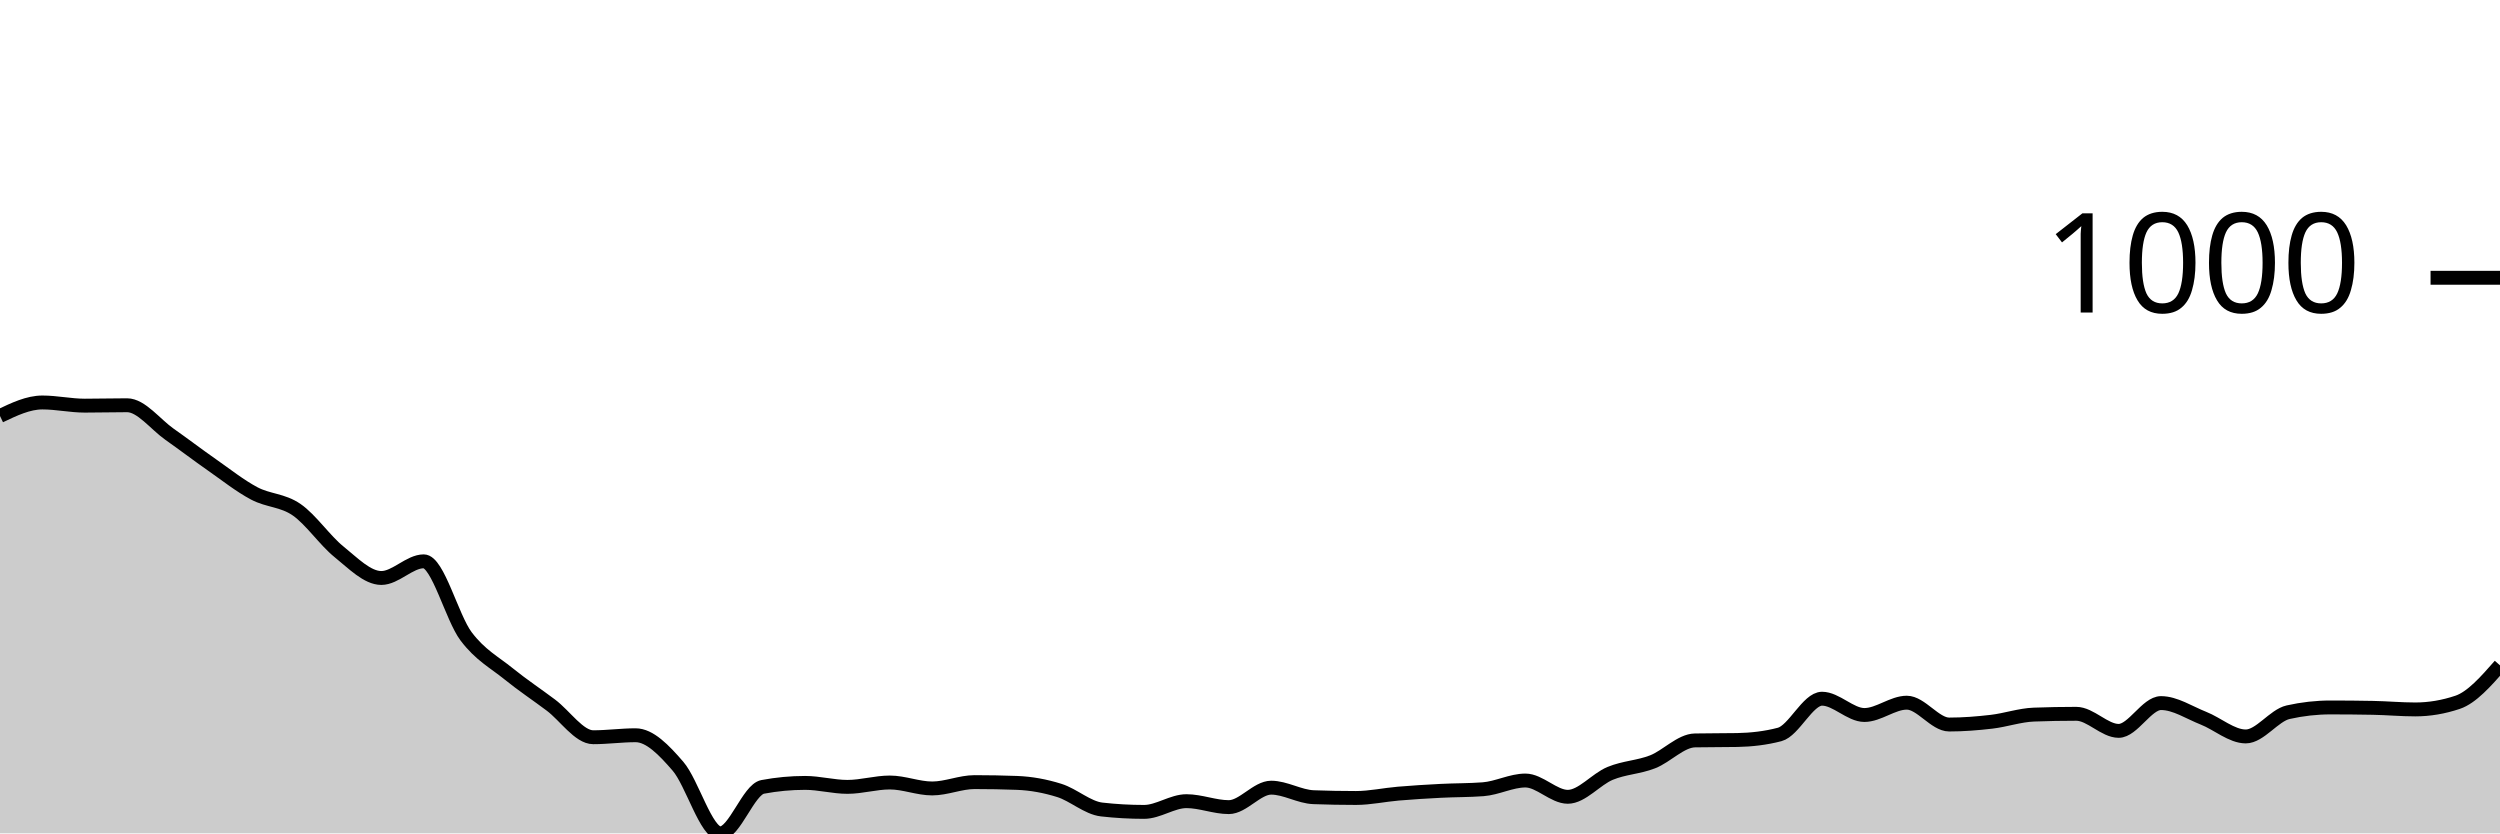
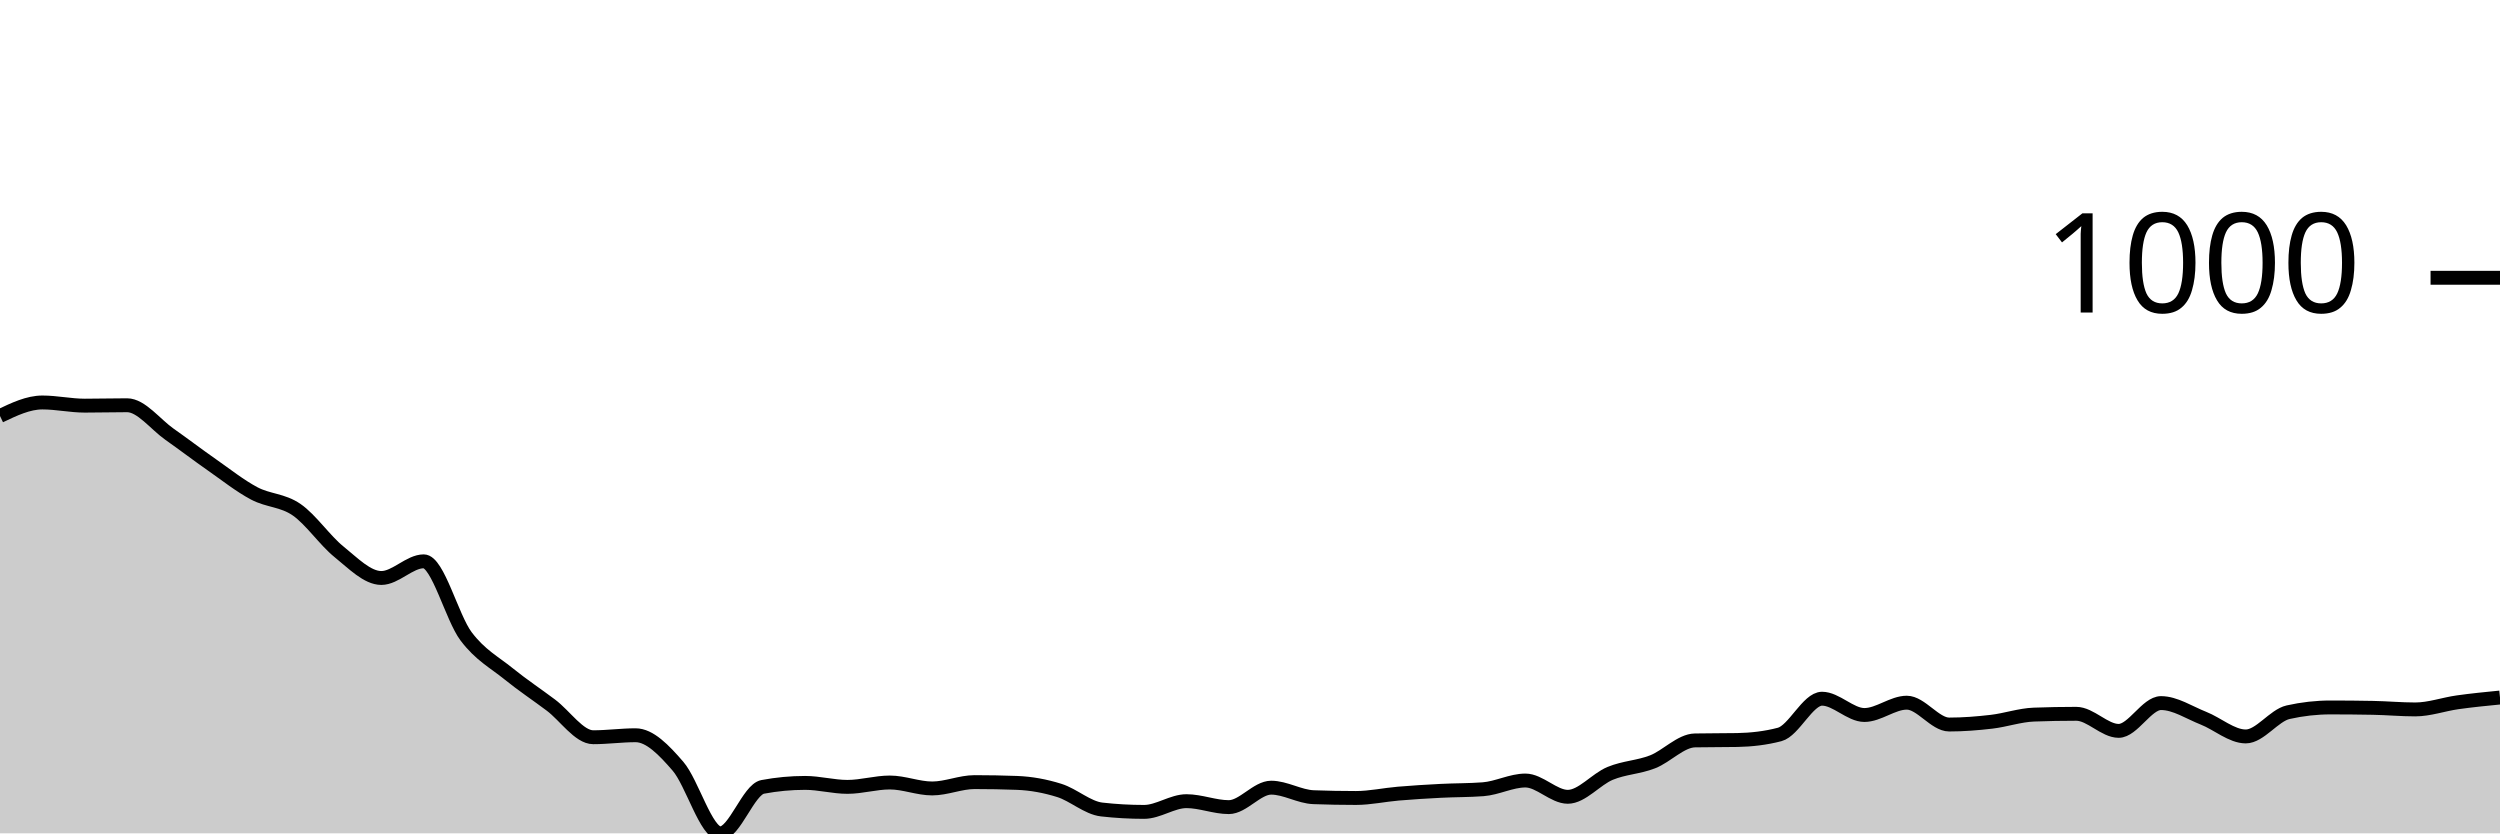
<svg xmlns="http://www.w3.org/2000/svg" viewBox="0 0 180 60">
  <g transform="translate(0,20)">
-     <path class="area" fill="rgba(0, 0, 0, 0.2)" d="M0,9.95C1.017,9.464,2.034,8.978,3.051,8.978C4.068,8.978,5.085,9.207,6.102,9.207C7.119,9.207,8.136,9.178,9.153,9.178C10.169,9.178,11.186,10.55,12.203,11.265C13.22,11.98,14.237,12.757,15.254,13.467C16.271,14.177,17.288,14.987,18.305,15.525C19.322,16.064,20.339,15.997,21.356,16.698C22.373,17.398,23.39,18.909,24.407,19.728C25.424,20.548,26.441,21.615,27.458,21.615C28.475,21.615,29.492,20.415,30.508,20.415C31.525,20.415,32.542,24.47,33.559,25.818C34.576,27.167,35.593,27.682,36.61,28.506C37.627,29.33,38.644,30.002,39.661,30.765C40.678,31.527,41.695,33.081,42.712,33.081C43.729,33.081,44.746,32.938,45.763,32.938C46.78,32.938,47.797,33.991,48.814,35.168C49.831,36.345,50.847,40,51.864,40C52.881,40,53.898,36.845,54.915,36.655C55.932,36.464,56.949,36.369,57.966,36.369C58.983,36.369,60,36.655,61.017,36.655C62.034,36.655,63.051,36.34,64.068,36.34C65.085,36.34,66.102,36.769,67.119,36.769C68.136,36.769,69.153,36.312,70.169,36.312C71.186,36.312,72.203,36.331,73.22,36.369C74.237,36.407,75.254,36.593,76.271,36.912C77.288,37.231,78.305,38.17,79.322,38.284C80.339,38.399,81.356,38.456,82.373,38.456C83.39,38.456,84.407,37.684,85.424,37.684C86.441,37.684,87.458,38.113,88.475,38.113C89.492,38.113,90.508,36.712,91.525,36.712C92.542,36.712,93.559,37.36,94.576,37.398C95.593,37.436,96.61,37.455,97.627,37.455C98.644,37.455,99.661,37.227,100.678,37.141C101.695,37.055,102.712,36.993,103.729,36.941C104.746,36.888,105.763,36.903,106.78,36.826C107.797,36.75,108.814,36.197,109.831,36.197C110.847,36.197,111.864,37.37,112.881,37.37C113.898,37.37,114.915,36.102,115.932,35.683C116.949,35.263,117.966,35.249,118.983,34.853C120,34.458,121.017,33.329,122.034,33.31C123.051,33.29,124.068,33.3,125.085,33.281C126.102,33.262,127.119,33.147,128.136,32.881C129.153,32.614,130.169,30.307,131.186,30.307C132.203,30.307,133.22,31.48,134.237,31.48C135.254,31.48,136.271,30.593,137.288,30.593C138.305,30.593,139.322,32.166,140.339,32.166C141.356,32.166,142.373,32.085,143.39,31.966C144.407,31.847,145.424,31.489,146.441,31.451C147.458,31.413,148.475,31.394,149.492,31.394C150.508,31.394,151.525,32.623,152.542,32.623C153.559,32.623,154.576,30.622,155.593,30.622C156.61,30.622,157.627,31.308,158.644,31.708C159.661,32.109,160.678,33.024,161.695,33.024C162.712,33.024,163.729,31.508,164.746,31.279C165.763,31.051,166.78,30.936,167.797,30.936C168.814,30.936,169.831,30.946,170.847,30.965C171.864,30.984,172.881,31.079,173.898,31.079C174.915,31.079,175.932,30.908,176.949,30.565C177.966,30.222,178.983,29.064,180,27.906L180,40C178.983,40,177.966,40,176.949,40C175.932,40,174.915,40,173.898,40C172.881,40,171.864,40,170.847,40C169.831,40,168.814,40,167.797,40C166.78,40,165.763,40,164.746,40C163.729,40,162.712,40,161.695,40C160.678,40,159.661,40,158.644,40C157.627,40,156.61,40,155.593,40C154.576,40,153.559,40,152.542,40C151.525,40,150.508,40,149.492,40C148.475,40,147.458,40,146.441,40C145.424,40,144.407,40,143.39,40C142.373,40,141.356,40,140.339,40C139.322,40,138.305,40,137.288,40C136.271,40,135.254,40,134.237,40C133.22,40,132.203,40,131.186,40C130.169,40,129.153,40,128.136,40C127.119,40,126.102,40,125.085,40C124.068,40,123.051,40,122.034,40C121.017,40,120,40,118.983,40C117.966,40,116.949,40,115.932,40C114.915,40,113.898,40,112.881,40C111.864,40,110.847,40,109.831,40C108.814,40,107.797,40,106.78,40C105.763,40,104.746,40,103.729,40C102.712,40,101.695,40,100.678,40C99.661,40,98.644,40,97.627,40C96.61,40,95.593,40,94.576,40C93.559,40,92.542,40,91.525,40C90.508,40,89.492,40,88.475,40C87.458,40,86.441,40,85.424,40C84.407,40,83.39,40,82.373,40C81.356,40,80.339,40,79.322,40C78.305,40,77.288,40,76.271,40C75.254,40,74.237,40,73.22,40C72.203,40,71.186,40,70.169,40C69.153,40,68.136,40,67.119,40C66.102,40,65.085,40,64.068,40C63.051,40,62.034,40,61.017,40C60,40,58.983,40,57.966,40C56.949,40,55.932,40,54.915,40C53.898,40,52.881,40,51.864,40C50.847,40,49.831,40,48.814,40C47.797,40,46.78,40,45.763,40C44.746,40,43.729,40,42.712,40C41.695,40,40.678,40,39.661,40C38.644,40,37.627,40,36.61,40C35.593,40,34.576,40,33.559,40C32.542,40,31.525,40,30.508,40C29.492,40,28.475,40,27.458,40C26.441,40,25.424,40,24.407,40C23.39,40,22.373,40,21.356,40C20.339,40,19.322,40,18.305,40C17.288,40,16.271,40,15.254,40C14.237,40,13.22,40,12.203,40C11.186,40,10.169,40,9.153,40C8.136,40,7.119,40,6.102,40C5.085,40,4.068,40,3.051,40C2.034,40,1.017,40,0,40Z" />
-     <path class="line" stroke="black" fill="none" d="M0,9.95C1.017,9.464,2.034,8.978,3.051,8.978C4.068,8.978,5.085,9.207,6.102,9.207C7.119,9.207,8.136,9.178,9.153,9.178C10.169,9.178,11.186,10.55,12.203,11.265C13.22,11.98,14.237,12.757,15.254,13.467C16.271,14.177,17.288,14.987,18.305,15.525C19.322,16.064,20.339,15.997,21.356,16.698C22.373,17.398,23.39,18.909,24.407,19.728C25.424,20.548,26.441,21.615,27.458,21.615C28.475,21.615,29.492,20.415,30.508,20.415C31.525,20.415,32.542,24.47,33.559,25.818C34.576,27.167,35.593,27.682,36.61,28.506C37.627,29.33,38.644,30.002,39.661,30.765C40.678,31.527,41.695,33.081,42.712,33.081C43.729,33.081,44.746,32.938,45.763,32.938C46.78,32.938,47.797,33.991,48.814,35.168C49.831,36.345,50.847,40,51.864,40C52.881,40,53.898,36.845,54.915,36.655C55.932,36.464,56.949,36.369,57.966,36.369C58.983,36.369,60,36.655,61.017,36.655C62.034,36.655,63.051,36.34,64.068,36.34C65.085,36.34,66.102,36.769,67.119,36.769C68.136,36.769,69.153,36.312,70.169,36.312C71.186,36.312,72.203,36.331,73.22,36.369C74.237,36.407,75.254,36.593,76.271,36.912C77.288,37.231,78.305,38.17,79.322,38.284C80.339,38.399,81.356,38.456,82.373,38.456C83.39,38.456,84.407,37.684,85.424,37.684C86.441,37.684,87.458,38.113,88.475,38.113C89.492,38.113,90.508,36.712,91.525,36.712C92.542,36.712,93.559,37.36,94.576,37.398C95.593,37.436,96.61,37.455,97.627,37.455C98.644,37.455,99.661,37.227,100.678,37.141C101.695,37.055,102.712,36.993,103.729,36.941C104.746,36.888,105.763,36.903,106.78,36.826C107.797,36.75,108.814,36.197,109.831,36.197C110.847,36.197,111.864,37.37,112.881,37.37C113.898,37.37,114.915,36.102,115.932,35.683C116.949,35.263,117.966,35.249,118.983,34.853C120,34.458,121.017,33.329,122.034,33.31C123.051,33.29,124.068,33.3,125.085,33.281C126.102,33.262,127.119,33.147,128.136,32.881C129.153,32.614,130.169,30.307,131.186,30.307C132.203,30.307,133.22,31.48,134.237,31.48C135.254,31.48,136.271,30.593,137.288,30.593C138.305,30.593,139.322,32.166,140.339,32.166C141.356,32.166,142.373,32.085,143.39,31.966C144.407,31.847,145.424,31.489,146.441,31.451C147.458,31.413,148.475,31.394,149.492,31.394C150.508,31.394,151.525,32.623,152.542,32.623C153.559,32.623,154.576,30.622,155.593,30.622C156.61,30.622,157.627,31.308,158.644,31.708C159.661,32.109,160.678,33.024,161.695,33.024C162.712,33.024,163.729,31.508,164.746,31.279C165.763,31.051,166.78,30.936,167.797,30.936C168.814,30.936,169.831,30.946,170.847,30.965C171.864,30.984,172.881,31.079,173.898,31.079C174.915,31.079,175.932,30.908,176.949,30.565C177.966,30.222,178.983,29.064,180,27.906" />
+     <path class="area" fill="rgba(0, 0, 0, 0.2)" d="M0,9.95C1.017,9.464,2.034,8.978,3.051,8.978C4.068,8.978,5.085,9.207,6.102,9.207C7.119,9.207,8.136,9.178,9.153,9.178C10.169,9.178,11.186,10.55,12.203,11.265C13.22,11.98,14.237,12.757,15.254,13.467C16.271,14.177,17.288,14.987,18.305,15.525C19.322,16.064,20.339,15.997,21.356,16.698C22.373,17.398,23.39,18.909,24.407,19.728C25.424,20.548,26.441,21.615,27.458,21.615C28.475,21.615,29.492,20.415,30.508,20.415C31.525,20.415,32.542,24.47,33.559,25.818C34.576,27.167,35.593,27.682,36.61,28.506C37.627,29.33,38.644,30.002,39.661,30.765C40.678,31.527,41.695,33.081,42.712,33.081C43.729,33.081,44.746,32.938,45.763,32.938C46.78,32.938,47.797,33.991,48.814,35.168C49.831,36.345,50.847,40,51.864,40C52.881,40,53.898,36.845,54.915,36.655C55.932,36.464,56.949,36.369,57.966,36.369C58.983,36.369,60,36.655,61.017,36.655C62.034,36.655,63.051,36.34,64.068,36.34C65.085,36.34,66.102,36.769,67.119,36.769C68.136,36.769,69.153,36.312,70.169,36.312C71.186,36.312,72.203,36.331,73.22,36.369C74.237,36.407,75.254,36.593,76.271,36.912C77.288,37.231,78.305,38.17,79.322,38.284C80.339,38.399,81.356,38.456,82.373,38.456C83.39,38.456,84.407,37.684,85.424,37.684C86.441,37.684,87.458,38.113,88.475,38.113C89.492,38.113,90.508,36.712,91.525,36.712C92.542,36.712,93.559,37.36,94.576,37.398C95.593,37.436,96.61,37.455,97.627,37.455C98.644,37.455,99.661,37.227,100.678,37.141C101.695,37.055,102.712,36.993,103.729,36.941C104.746,36.888,105.763,36.903,106.78,36.826C107.797,36.75,108.814,36.197,109.831,36.197C110.847,36.197,111.864,37.37,112.881,37.37C113.898,37.37,114.915,36.102,115.932,35.683C116.949,35.263,117.966,35.249,118.983,34.853C120,34.458,121.017,33.329,122.034,33.31C123.051,33.29,124.068,33.3,125.085,33.281C126.102,33.262,127.119,33.147,128.136,32.881C129.153,32.614,130.169,30.307,131.186,30.307C132.203,30.307,133.22,31.48,134.237,31.48C135.254,31.48,136.271,30.593,137.288,30.593C138.305,30.593,139.322,32.166,140.339,32.166C141.356,32.166,142.373,32.085,143.39,31.966C144.407,31.847,145.424,31.489,146.441,31.451C147.458,31.413,148.475,31.394,149.492,31.394C150.508,31.394,151.525,32.623,152.542,32.623C153.559,32.623,154.576,30.622,155.593,30.622C156.61,30.622,157.627,31.308,158.644,31.708C159.661,32.109,160.678,33.024,161.695,33.024C162.712,33.024,163.729,31.508,164.746,31.279C165.763,31.051,166.78,30.936,167.797,30.936C168.814,30.936,169.831,30.946,170.847,30.965C171.864,30.984,172.881,31.079,173.898,31.079C174.915,31.079,175.932,30.708,176.949,30.565C177.966,30.422,178.983,30.322,180,30.222L180,40C178.983,40,177.966,40,176.949,40C175.932,40,174.915,40,173.898,40C172.881,40,171.864,40,170.847,40C169.831,40,168.814,40,167.797,40C166.78,40,165.763,40,164.746,40C163.729,40,162.712,40,161.695,40C160.678,40,159.661,40,158.644,40C157.627,40,156.61,40,155.593,40C154.576,40,153.559,40,152.542,40C151.525,40,150.508,40,149.492,40C148.475,40,147.458,40,146.441,40C145.424,40,144.407,40,143.39,40C142.373,40,141.356,40,140.339,40C139.322,40,138.305,40,137.288,40C136.271,40,135.254,40,134.237,40C133.22,40,132.203,40,131.186,40C130.169,40,129.153,40,128.136,40C127.119,40,126.102,40,125.085,40C124.068,40,123.051,40,122.034,40C121.017,40,120,40,118.983,40C117.966,40,116.949,40,115.932,40C114.915,40,113.898,40,112.881,40C111.864,40,110.847,40,109.831,40C108.814,40,107.797,40,106.78,40C105.763,40,104.746,40,103.729,40C102.712,40,101.695,40,100.678,40C99.661,40,98.644,40,97.627,40C96.61,40,95.593,40,94.576,40C93.559,40,92.542,40,91.525,40C90.508,40,89.492,40,88.475,40C87.458,40,86.441,40,85.424,40C84.407,40,83.39,40,82.373,40C81.356,40,80.339,40,79.322,40C78.305,40,77.288,40,76.271,40C75.254,40,74.237,40,73.22,40C72.203,40,71.186,40,70.169,40C69.153,40,68.136,40,67.119,40C66.102,40,65.085,40,64.068,40C63.051,40,62.034,40,61.017,40C60,40,58.983,40,57.966,40C56.949,40,55.932,40,54.915,40C53.898,40,52.881,40,51.864,40C50.847,40,49.831,40,48.814,40C47.797,40,46.78,40,45.763,40C44.746,40,43.729,40,42.712,40C41.695,40,40.678,40,39.661,40C38.644,40,37.627,40,36.61,40C35.593,40,34.576,40,33.559,40C32.542,40,31.525,40,30.508,40C29.492,40,28.475,40,27.458,40C26.441,40,25.424,40,24.407,40C23.39,40,22.373,40,21.356,40C20.339,40,19.322,40,18.305,40C17.288,40,16.271,40,15.254,40C14.237,40,13.22,40,12.203,40C11.186,40,10.169,40,9.153,40C8.136,40,7.119,40,6.102,40C5.085,40,4.068,40,3.051,40C2.034,40,1.017,40,0,40Z" />
+     <path class="line" stroke="black" fill="none" d="M0,9.95C1.017,9.464,2.034,8.978,3.051,8.978C4.068,8.978,5.085,9.207,6.102,9.207C7.119,9.207,8.136,9.178,9.153,9.178C10.169,9.178,11.186,10.55,12.203,11.265C13.22,11.98,14.237,12.757,15.254,13.467C16.271,14.177,17.288,14.987,18.305,15.525C19.322,16.064,20.339,15.997,21.356,16.698C22.373,17.398,23.39,18.909,24.407,19.728C25.424,20.548,26.441,21.615,27.458,21.615C28.475,21.615,29.492,20.415,30.508,20.415C31.525,20.415,32.542,24.47,33.559,25.818C34.576,27.167,35.593,27.682,36.61,28.506C37.627,29.33,38.644,30.002,39.661,30.765C40.678,31.527,41.695,33.081,42.712,33.081C43.729,33.081,44.746,32.938,45.763,32.938C46.78,32.938,47.797,33.991,48.814,35.168C49.831,36.345,50.847,40,51.864,40C52.881,40,53.898,36.845,54.915,36.655C55.932,36.464,56.949,36.369,57.966,36.369C58.983,36.369,60,36.655,61.017,36.655C62.034,36.655,63.051,36.34,64.068,36.34C65.085,36.34,66.102,36.769,67.119,36.769C68.136,36.769,69.153,36.312,70.169,36.312C71.186,36.312,72.203,36.331,73.22,36.369C74.237,36.407,75.254,36.593,76.271,36.912C77.288,37.231,78.305,38.17,79.322,38.284C80.339,38.399,81.356,38.456,82.373,38.456C83.39,38.456,84.407,37.684,85.424,37.684C86.441,37.684,87.458,38.113,88.475,38.113C89.492,38.113,90.508,36.712,91.525,36.712C92.542,36.712,93.559,37.36,94.576,37.398C95.593,37.436,96.61,37.455,97.627,37.455C98.644,37.455,99.661,37.227,100.678,37.141C101.695,37.055,102.712,36.993,103.729,36.941C104.746,36.888,105.763,36.903,106.78,36.826C107.797,36.75,108.814,36.197,109.831,36.197C110.847,36.197,111.864,37.37,112.881,37.37C113.898,37.37,114.915,36.102,115.932,35.683C116.949,35.263,117.966,35.249,118.983,34.853C120,34.458,121.017,33.329,122.034,33.31C123.051,33.29,124.068,33.3,125.085,33.281C126.102,33.262,127.119,33.147,128.136,32.881C129.153,32.614,130.169,30.307,131.186,30.307C132.203,30.307,133.22,31.48,134.237,31.48C135.254,31.48,136.271,30.593,137.288,30.593C138.305,30.593,139.322,32.166,140.339,32.166C141.356,32.166,142.373,32.085,143.39,31.966C144.407,31.847,145.424,31.489,146.441,31.451C147.458,31.413,148.475,31.394,149.492,31.394C150.508,31.394,151.525,32.623,152.542,32.623C153.559,32.623,154.576,30.622,155.593,30.622C156.61,30.622,157.627,31.308,158.644,31.708C159.661,32.109,160.678,33.024,161.695,33.024C162.712,33.024,163.729,31.508,164.746,31.279C165.763,31.051,166.78,30.936,167.797,30.936C168.814,30.936,169.831,30.946,170.847,30.965C171.864,30.984,172.881,31.079,173.898,31.079C174.915,31.079,175.932,30.708,176.949,30.565C177.966,30.422,178.983,30.322,180,30.222" />
    <path class="axis-ceiling" stroke-width="1" stroke="black" fill="none" d="M175,0L180,0" />
    <text class="axis-ceiling-label" font-family="sans-serif" text-anchor="end" font-size="10px" x="170" y="2.5">1000</text>
  </g>
</svg>
